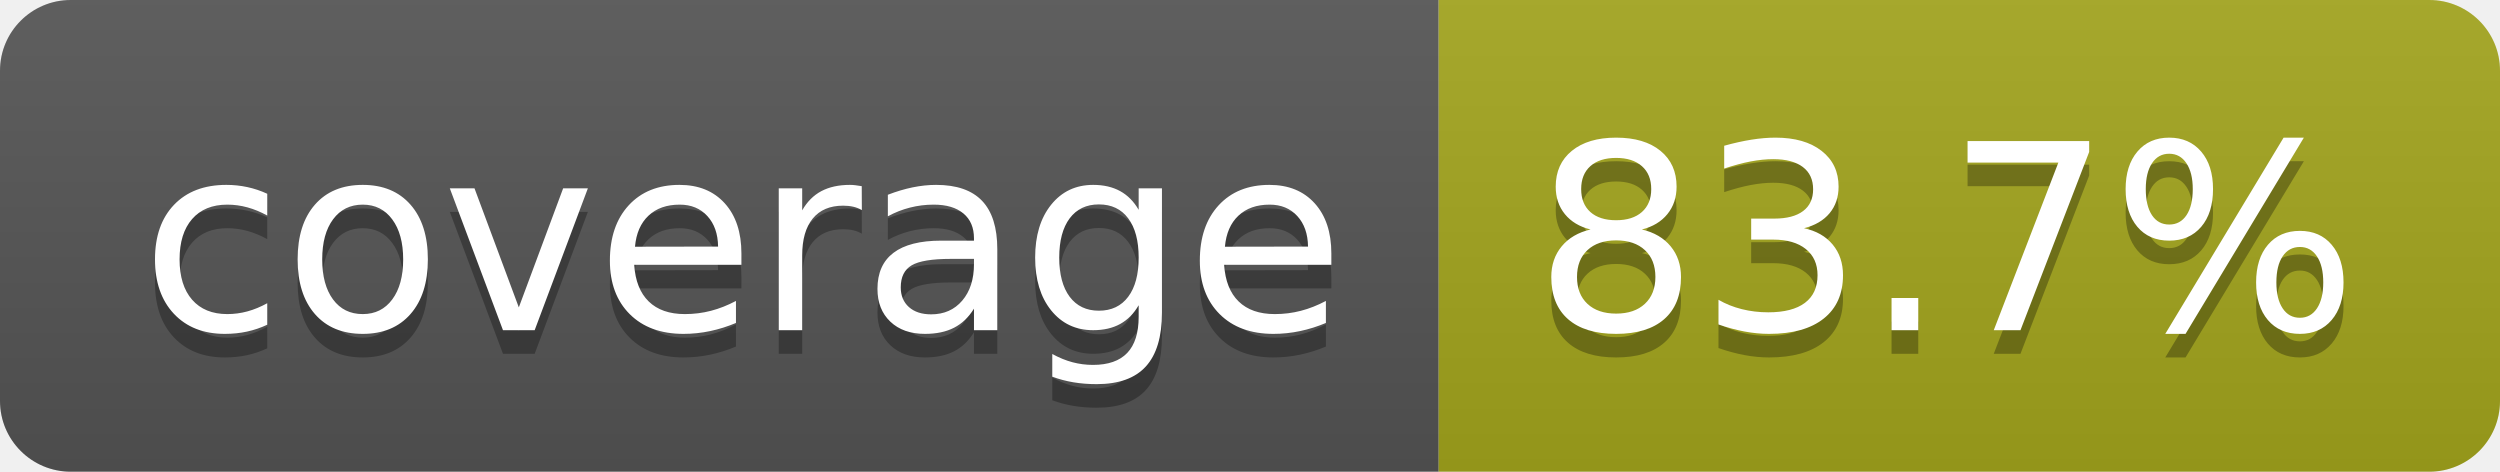
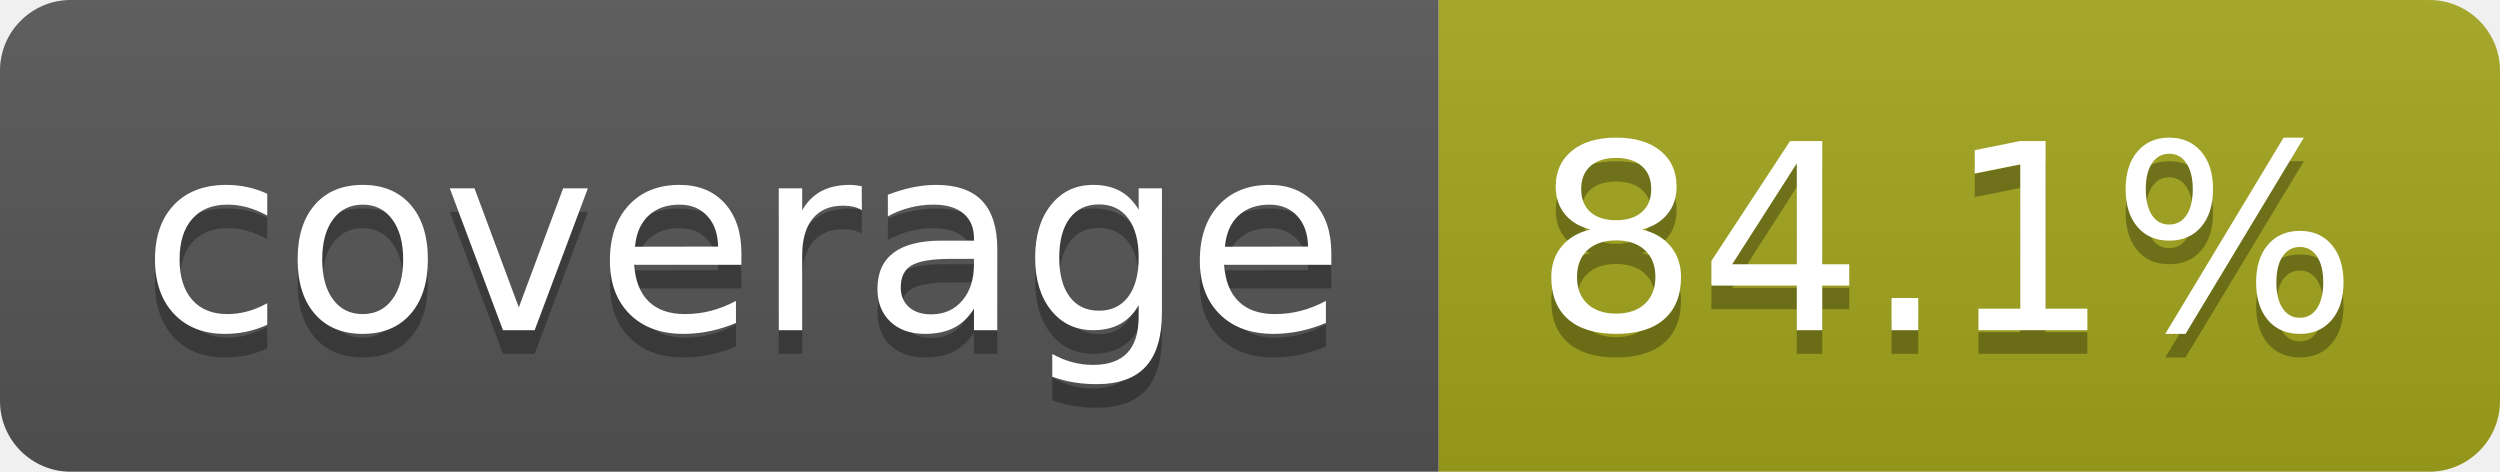
- <svg xmlns="http://www.w3.org/2000/svg" width="106" height="20" role="img" aria-label="coverage: 83.7%">
+ <svg xmlns="http://www.w3.org/2000/svg" width="106" height="20" role="img" aria-label="coverage: 84.1%">
  <linearGradient id="s" x2="0" y2="100%">
    <stop offset="0" stop-color="#bbb" stop-opacity=".1" />
    <stop offset="1" stop-opacity=".1" />
  </linearGradient>
  <clipPath id="r">
    <rect width="106" height="20" rx="3" fill="#fff" />
  </clipPath>
  <g clip-path="url(#r)">
    <rect width="61" height="20" fill="#555" />
    <rect x="61" width="45" height="20" fill="#a4a61d" />
    <rect width="106" height="20" fill="url(#s)" />
  </g>
  <g fill="#fff" text-anchor="middle" font-family="Verdana,Geneva,DejaVu Sans,sans-serif" text-rendering="geometricPrecision" font-size="110">
    <text aria-hidden="true" x="315" y="150" fill="#010101" fill-opacity=".3" transform="scale(.1)" textLength="510">coverage</text>
    <text x="315" y="140" transform="scale(.1)" fill="#fff" textLength="510">coverage</text>
-     <text aria-hidden="true" x="825" y="150" fill="#010101" fill-opacity=".3" transform="scale(.1)" textLength="350">83.7%</text>
-     <text x="825" y="140" transform="scale(.1)" fill="#fff" textLength="350">83.7%</text>
+     <text aria-hidden="true" x="825" y="150" fill="#010101" fill-opacity=".3" transform="scale(.1)" textLength="350">84.1%</text>
+     <text x="825" y="140" transform="scale(.1)" fill="#fff" textLength="350">84.1%</text>
  </g>
</svg>
